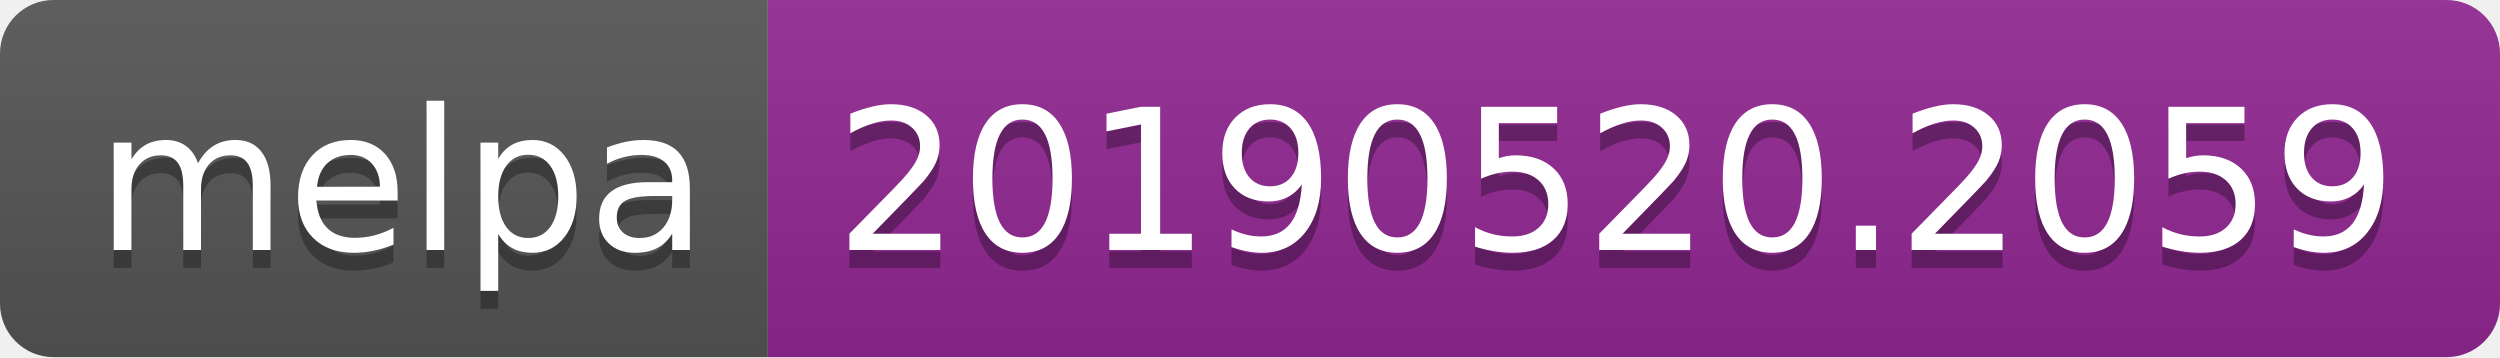
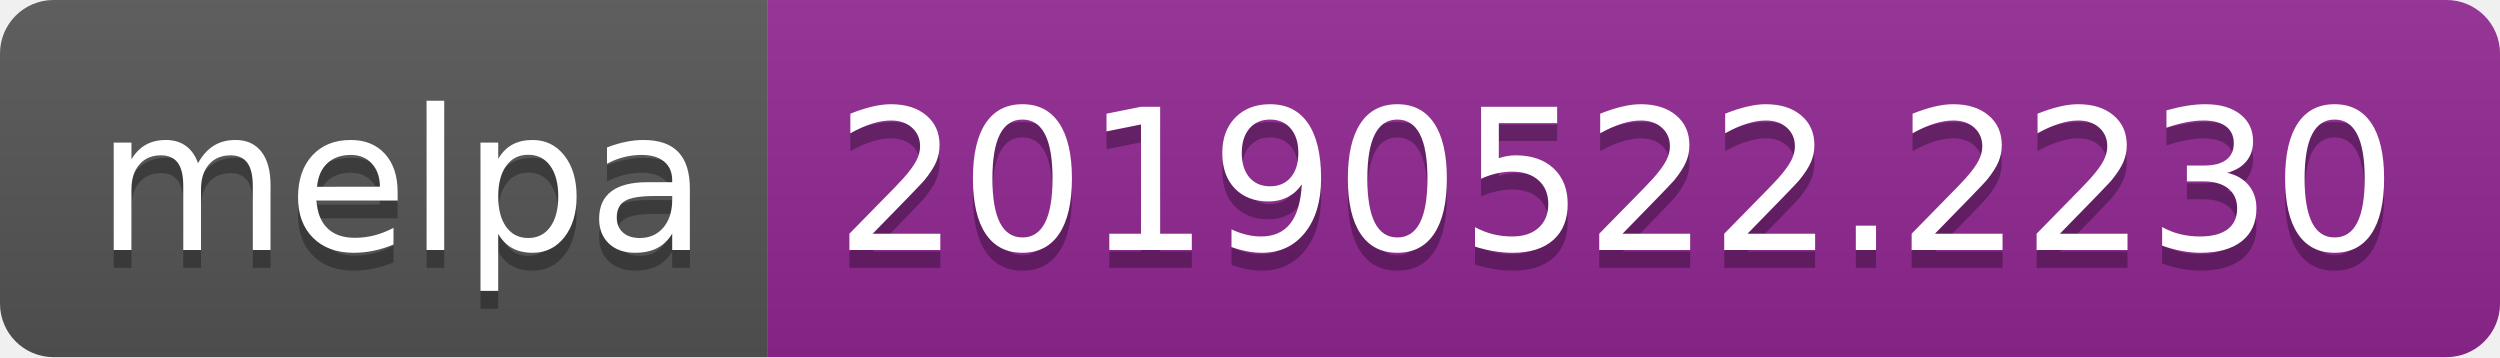
<svg xmlns="http://www.w3.org/2000/svg" width="140" height="20">
  <linearGradient id="b" x2="0" y2="100%">
    <stop offset="0" stop-color="#bbb" stop-opacity=".1" />
    <stop offset="1" stop-opacity=".1" />
  </linearGradient>
  <clipPath id="a">
    <rect width="140" height="20" rx="3" fill="#fff" />
  </clipPath>
  <g clip-path="url(#a)">
    <path fill="#555" d="M0 0h43v20H0z" />
    <path fill="#922793" d="M43 0h97v20H43z" />
    <path fill="url(#b)" d="M0 0h140v20H0z" />
  </g>
  <g fill="#fff" text-anchor="middle" font-family="DejaVu Sans,Verdana,Geneva,sans-serif" font-size="110">
    <text x="225" y="150" fill="#010101" fill-opacity=".3" transform="scale(.1)" textLength="330">melpa</text>
    <text x="225" y="140" transform="scale(.1)" textLength="330">melpa</text>
-     <text x="905" y="150" fill="#010101" fill-opacity=".3" transform="scale(.1)" textLength="870">20190520.2059</text>
-     <text x="905" y="140" transform="scale(.1)" textLength="870">20190520.2059</text>
+     <text x="905" y="150" fill="#010101" fill-opacity=".3" transform="scale(.1)" textLength="870">20190522.2230</text>
+     <text x="905" y="140" transform="scale(.1)" textLength="870">20190522.2230</text>
  </g>
</svg>
